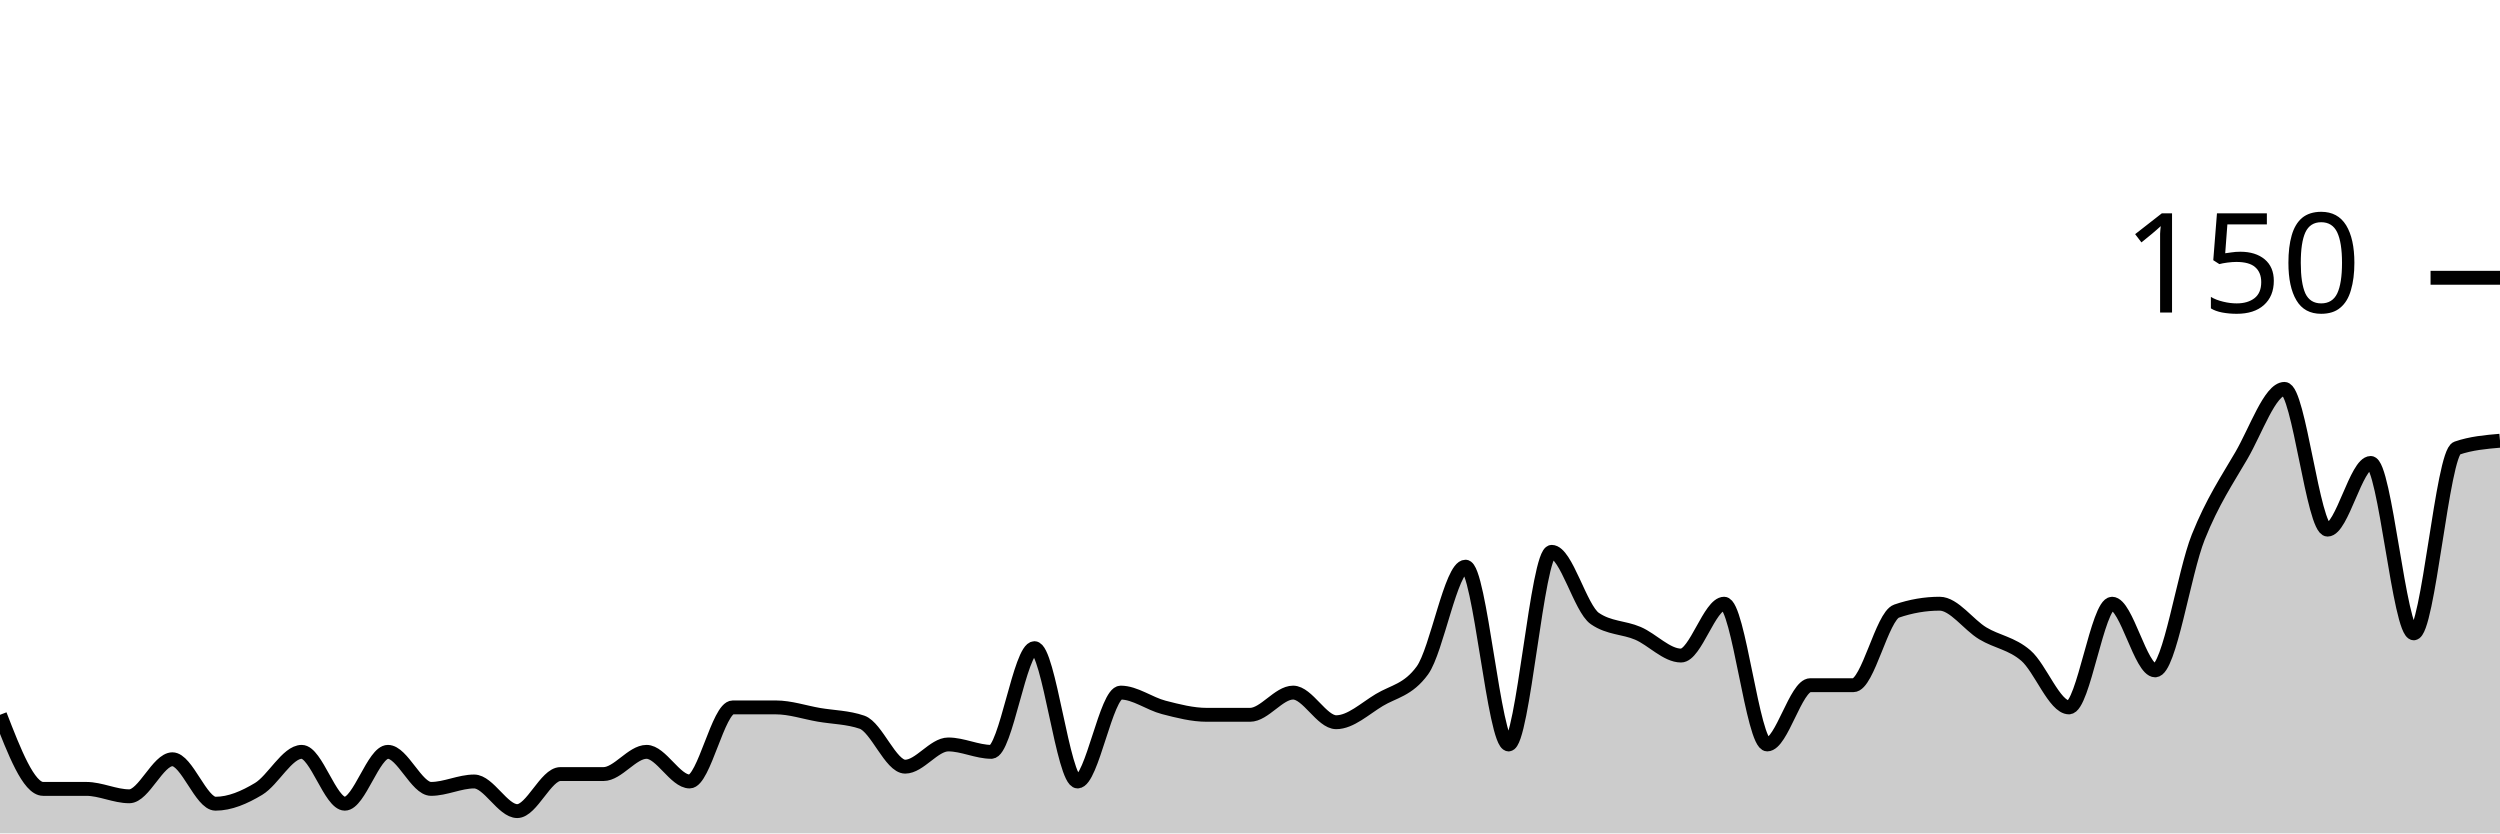
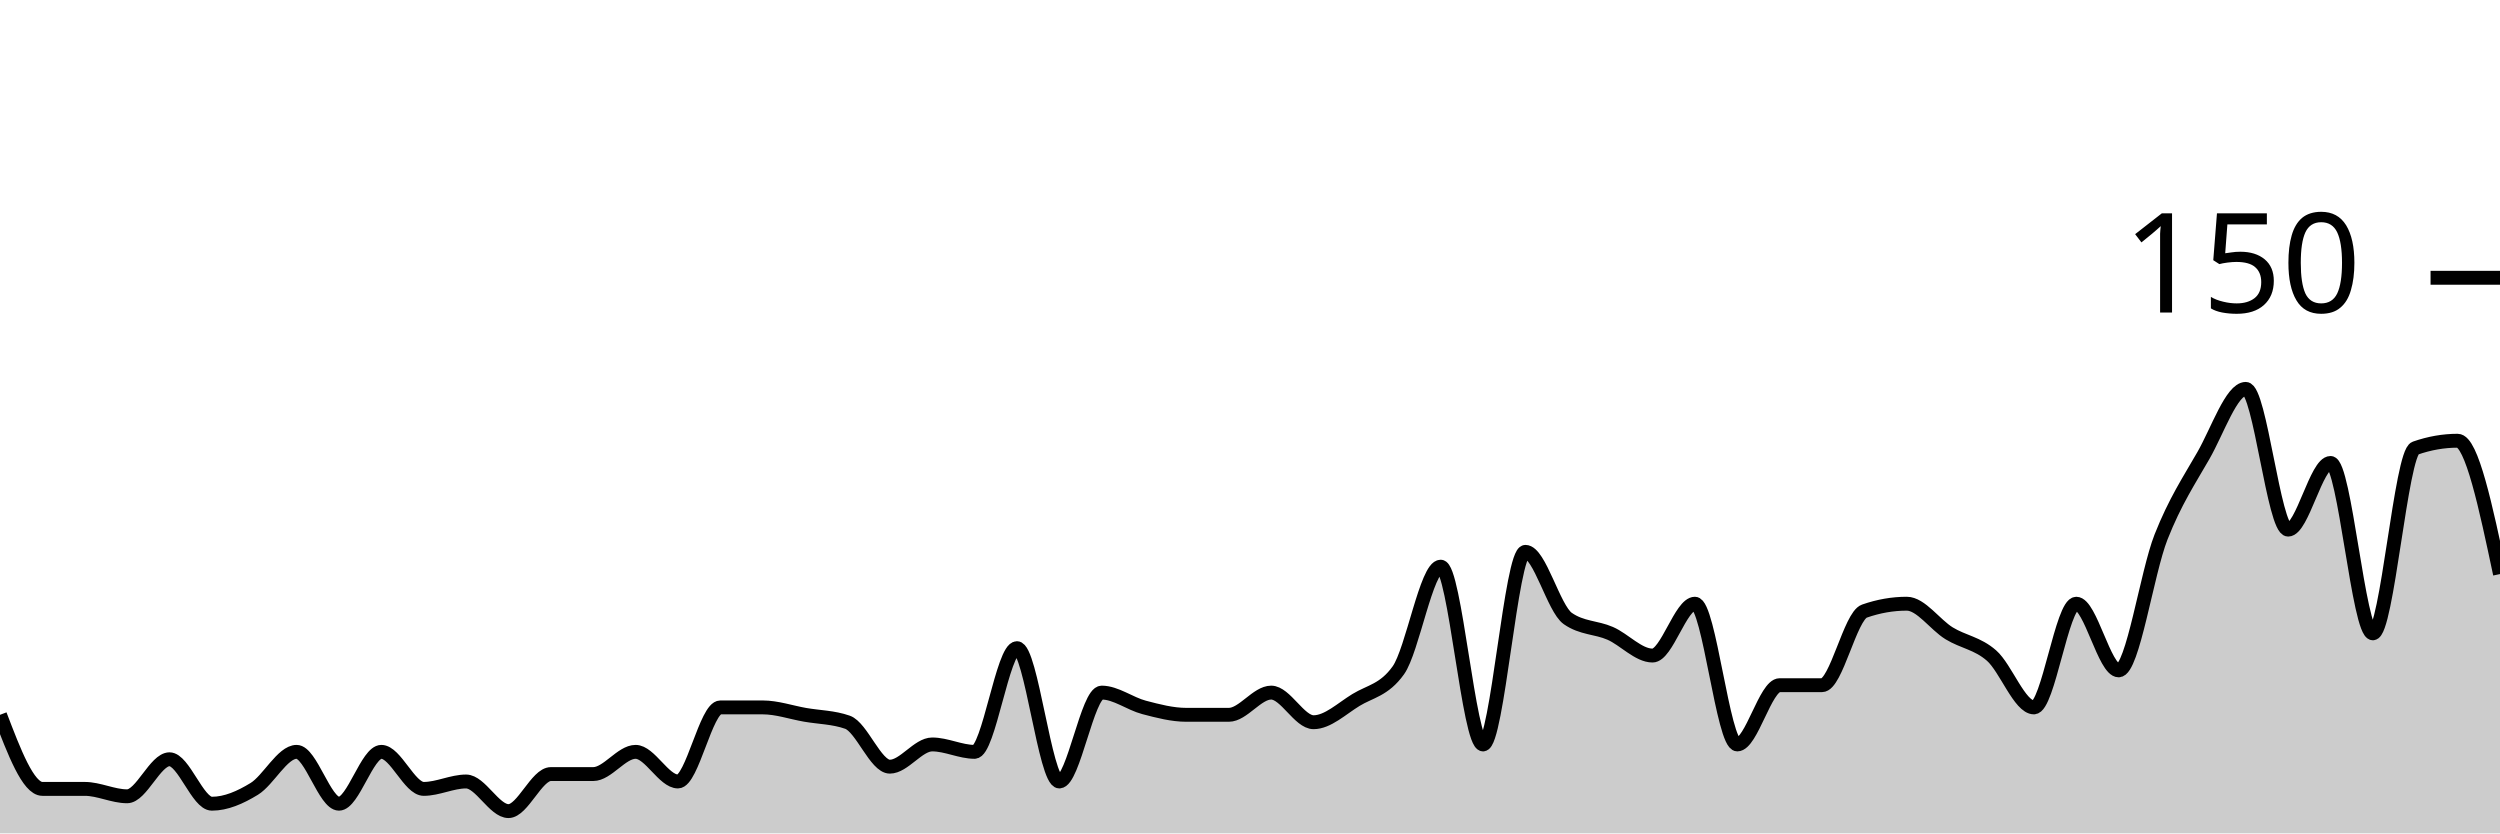
<svg xmlns="http://www.w3.org/2000/svg" viewBox="0 0 180 60">
  <g transform="translate(0,20)">
-     <path class="area" fill="rgba(0, 0, 0, 0.2)" d="M0,31.467C1.034,34.133,2.069,36.8,3.103,36.8C4.138,36.8,5.172,36.8,6.207,36.8C7.241,36.8,8.276,37.333,9.31,37.333C10.345,37.333,11.379,34.667,12.414,34.667C13.448,34.667,14.483,37.867,15.517,37.867C16.552,37.867,17.586,37.422,18.621,36.8C19.655,36.178,20.69,34.133,21.724,34.133C22.759,34.133,23.793,37.867,24.828,37.867C25.862,37.867,26.897,34.133,27.931,34.133C28.966,34.133,30,36.8,31.034,36.8C32.069,36.8,33.103,36.267,34.138,36.267C35.172,36.267,36.207,38.4,37.241,38.4C38.276,38.4,39.31,35.733,40.345,35.733C41.379,35.733,42.414,35.733,43.448,35.733C44.483,35.733,45.517,34.133,46.552,34.133C47.586,34.133,48.621,36.267,49.655,36.267C50.69,36.267,51.724,30.933,52.759,30.933C53.793,30.933,54.828,30.933,55.862,30.933C56.897,30.933,57.931,31.289,58.966,31.467C60,31.644,61.034,31.644,62.069,32C63.103,32.356,64.138,35.2,65.172,35.2C66.207,35.2,67.241,33.6,68.276,33.6C69.31,33.6,70.345,34.133,71.379,34.133C72.414,34.133,73.448,26.667,74.483,26.667C75.517,26.667,76.552,36.267,77.586,36.267C78.621,36.267,79.655,29.867,80.69,29.867C81.724,29.867,82.759,30.667,83.793,30.933C84.828,31.2,85.862,31.467,86.897,31.467C87.931,31.467,88.966,31.467,90,31.467C91.034,31.467,92.069,29.867,93.103,29.867C94.138,29.867,95.172,32,96.207,32C97.241,32,98.276,31.022,99.31,30.4C100.345,29.778,101.379,29.689,102.414,28.267C103.448,26.844,104.483,20.8,105.517,20.8C106.552,20.8,107.586,33.6,108.621,33.6C109.655,33.6,110.69,19.733,111.724,19.733C112.759,19.733,113.793,23.822,114.828,24.533C115.862,25.244,116.897,25.156,117.931,25.6C118.966,26.044,120,27.2,121.034,27.2C122.069,27.2,123.103,23.467,124.138,23.467C125.172,23.467,126.207,33.6,127.241,33.6C128.276,33.6,129.31,29.333,130.345,29.333C131.379,29.333,132.414,29.333,133.448,29.333C134.483,29.333,135.517,24.356,136.552,24C137.586,23.644,138.621,23.467,139.655,23.467C140.69,23.467,141.724,24.978,142.759,25.6C143.793,26.222,144.828,26.311,145.862,27.2C146.897,28.089,147.931,30.933,148.966,30.933C150,30.933,151.034,23.467,152.069,23.467C153.103,23.467,154.138,28.267,155.172,28.267C156.207,28.267,157.241,21.244,158.276,18.667C159.31,16.089,160.345,14.578,161.379,12.8C162.414,11.022,163.448,8,164.483,8C165.517,8,166.552,18.133,167.586,18.133C168.621,18.133,169.655,13.333,170.69,13.333C171.724,13.333,172.759,25.6,173.793,25.6C174.828,25.6,175.862,12.622,176.897,12.267C177.931,11.911,178.966,11.822,180,11.733L180,40C178.966,40,177.931,40,176.897,40C175.862,40,174.828,40,173.793,40C172.759,40,171.724,40,170.69,40C169.655,40,168.621,40,167.586,40C166.552,40,165.517,40,164.483,40C163.448,40,162.414,40,161.379,40C160.345,40,159.31,40,158.276,40C157.241,40,156.207,40,155.172,40C154.138,40,153.103,40,152.069,40C151.034,40,150,40,148.966,40C147.931,40,146.897,40,145.862,40C144.828,40,143.793,40,142.759,40C141.724,40,140.69,40,139.655,40C138.621,40,137.586,40,136.552,40C135.517,40,134.483,40,133.448,40C132.414,40,131.379,40,130.345,40C129.31,40,128.276,40,127.241,40C126.207,40,125.172,40,124.138,40C123.103,40,122.069,40,121.034,40C120,40,118.966,40,117.931,40C116.897,40,115.862,40,114.828,40C113.793,40,112.759,40,111.724,40C110.69,40,109.655,40,108.621,40C107.586,40,106.552,40,105.517,40C104.483,40,103.448,40,102.414,40C101.379,40,100.345,40,99.31,40C98.276,40,97.241,40,96.207,40C95.172,40,94.138,40,93.103,40C92.069,40,91.034,40,90,40C88.966,40,87.931,40,86.897,40C85.862,40,84.828,40,83.793,40C82.759,40,81.724,40,80.69,40C79.655,40,78.621,40,77.586,40C76.552,40,75.517,40,74.483,40C73.448,40,72.414,40,71.379,40C70.345,40,69.31,40,68.276,40C67.241,40,66.207,40,65.172,40C64.138,40,63.103,40,62.069,40C61.034,40,60,40,58.966,40C57.931,40,56.897,40,55.862,40C54.828,40,53.793,40,52.759,40C51.724,40,50.69,40,49.655,40C48.621,40,47.586,40,46.552,40C45.517,40,44.483,40,43.448,40C42.414,40,41.379,40,40.345,40C39.31,40,38.276,40,37.241,40C36.207,40,35.172,40,34.138,40C33.103,40,32.069,40,31.034,40C30,40,28.966,40,27.931,40C26.897,40,25.862,40,24.828,40C23.793,40,22.759,40,21.724,40C20.69,40,19.655,40,18.621,40C17.586,40,16.552,40,15.517,40C14.483,40,13.448,40,12.414,40C11.379,40,10.345,40,9.31,40C8.276,40,7.241,40,6.207,40C5.172,40,4.138,40,3.103,40C2.069,40,1.034,40,0,40Z" />
-     <path class="line" stroke="black" fill="none" d="M0,31.467C1.034,34.133,2.069,36.8,3.103,36.8C4.138,36.8,5.172,36.8,6.207,36.8C7.241,36.8,8.276,37.333,9.31,37.333C10.345,37.333,11.379,34.667,12.414,34.667C13.448,34.667,14.483,37.867,15.517,37.867C16.552,37.867,17.586,37.422,18.621,36.8C19.655,36.178,20.69,34.133,21.724,34.133C22.759,34.133,23.793,37.867,24.828,37.867C25.862,37.867,26.897,34.133,27.931,34.133C28.966,34.133,30,36.8,31.034,36.8C32.069,36.8,33.103,36.267,34.138,36.267C35.172,36.267,36.207,38.4,37.241,38.4C38.276,38.4,39.31,35.733,40.345,35.733C41.379,35.733,42.414,35.733,43.448,35.733C44.483,35.733,45.517,34.133,46.552,34.133C47.586,34.133,48.621,36.267,49.655,36.267C50.69,36.267,51.724,30.933,52.759,30.933C53.793,30.933,54.828,30.933,55.862,30.933C56.897,30.933,57.931,31.289,58.966,31.467C60,31.644,61.034,31.644,62.069,32C63.103,32.356,64.138,35.2,65.172,35.2C66.207,35.2,67.241,33.6,68.276,33.6C69.31,33.6,70.345,34.133,71.379,34.133C72.414,34.133,73.448,26.667,74.483,26.667C75.517,26.667,76.552,36.267,77.586,36.267C78.621,36.267,79.655,29.867,80.69,29.867C81.724,29.867,82.759,30.667,83.793,30.933C84.828,31.2,85.862,31.467,86.897,31.467C87.931,31.467,88.966,31.467,90,31.467C91.034,31.467,92.069,29.867,93.103,29.867C94.138,29.867,95.172,32,96.207,32C97.241,32,98.276,31.022,99.31,30.4C100.345,29.778,101.379,29.689,102.414,28.267C103.448,26.844,104.483,20.8,105.517,20.8C106.552,20.8,107.586,33.6,108.621,33.6C109.655,33.6,110.69,19.733,111.724,19.733C112.759,19.733,113.793,23.822,114.828,24.533C115.862,25.244,116.897,25.156,117.931,25.6C118.966,26.044,120,27.2,121.034,27.2C122.069,27.2,123.103,23.467,124.138,23.467C125.172,23.467,126.207,33.6,127.241,33.6C128.276,33.6,129.31,29.333,130.345,29.333C131.379,29.333,132.414,29.333,133.448,29.333C134.483,29.333,135.517,24.356,136.552,24C137.586,23.644,138.621,23.467,139.655,23.467C140.69,23.467,141.724,24.978,142.759,25.6C143.793,26.222,144.828,26.311,145.862,27.2C146.897,28.089,147.931,30.933,148.966,30.933C150,30.933,151.034,23.467,152.069,23.467C153.103,23.467,154.138,28.267,155.172,28.267C156.207,28.267,157.241,21.244,158.276,18.667C159.31,16.089,160.345,14.578,161.379,12.8C162.414,11.022,163.448,8,164.483,8C165.517,8,166.552,18.133,167.586,18.133C168.621,18.133,169.655,13.333,170.69,13.333C171.724,13.333,172.759,25.6,173.793,25.6C174.828,25.6,175.862,12.622,176.897,12.267C177.931,11.911,178.966,11.822,180,11.733" />
+     <path class="area" fill="rgba(0, 0, 0, 0.2)" d="M0,31.467C1.017,34.133,2.034,36.8,3.051,36.8C4.068,36.8,5.085,36.8,6.102,36.8C7.119,36.8,8.136,37.333,9.153,37.333C10.169,37.333,11.186,34.667,12.203,34.667C13.22,34.667,14.237,37.867,15.254,37.867C16.271,37.867,17.288,37.422,18.305,36.8C19.322,36.178,20.339,34.133,21.356,34.133C22.373,34.133,23.39,37.867,24.407,37.867C25.424,37.867,26.441,34.133,27.458,34.133C28.475,34.133,29.492,36.8,30.508,36.8C31.525,36.8,32.542,36.267,33.559,36.267C34.576,36.267,35.593,38.4,36.61,38.4C37.627,38.4,38.644,35.733,39.661,35.733C40.678,35.733,41.695,35.733,42.712,35.733C43.729,35.733,44.746,34.133,45.763,34.133C46.78,34.133,47.797,36.267,48.814,36.267C49.831,36.267,50.847,30.933,51.864,30.933C52.881,30.933,53.898,30.933,54.915,30.933C55.932,30.933,56.949,31.289,57.966,31.467C58.983,31.644,60,31.644,61.017,32C62.034,32.356,63.051,35.2,64.068,35.2C65.085,35.2,66.102,33.6,67.119,33.6C68.136,33.6,69.153,34.133,70.169,34.133C71.186,34.133,72.203,26.667,73.22,26.667C74.237,26.667,75.254,36.267,76.271,36.267C77.288,36.267,78.305,29.867,79.322,29.867C80.339,29.867,81.356,30.667,82.373,30.933C83.39,31.2,84.407,31.467,85.424,31.467C86.441,31.467,87.458,31.467,88.475,31.467C89.492,31.467,90.508,29.867,91.525,29.867C92.542,29.867,93.559,32,94.576,32C95.593,32,96.61,31.022,97.627,30.4C98.644,29.778,99.661,29.689,100.678,28.267C101.695,26.844,102.712,20.8,103.729,20.8C104.746,20.8,105.763,33.6,106.78,33.6C107.797,33.6,108.814,19.733,109.831,19.733C110.847,19.733,111.864,23.822,112.881,24.533C113.898,25.244,114.915,25.156,115.932,25.6C116.949,26.044,117.966,27.2,118.983,27.2C120,27.2,121.017,23.467,122.034,23.467C123.051,23.467,124.068,33.6,125.085,33.6C126.102,33.6,127.119,29.333,128.136,29.333C129.153,29.333,130.169,29.333,131.186,29.333C132.203,29.333,133.22,24.356,134.237,24C135.254,23.644,136.271,23.467,137.288,23.467C138.305,23.467,139.322,24.978,140.339,25.6C141.356,26.222,142.373,26.311,143.39,27.2C144.407,28.089,145.424,30.933,146.441,30.933C147.458,30.933,148.475,23.467,149.492,23.467C150.508,23.467,151.525,28.267,152.542,28.267C153.559,28.267,154.576,21.244,155.593,18.667C156.61,16.089,157.627,14.578,158.644,12.8C159.661,11.022,160.678,8,161.695,8C162.712,8,163.729,18.133,164.746,18.133C165.763,18.133,166.78,13.333,167.797,13.333C168.814,13.333,169.831,25.6,170.847,25.6C171.864,25.6,172.881,12.622,173.898,12.267C174.915,11.911,175.932,11.733,176.949,11.733C177.966,11.733,178.983,16.533,180,21.333L180,40C178.983,40,177.966,40,176.949,40C175.932,40,174.915,40,173.898,40C172.881,40,171.864,40,170.847,40C169.831,40,168.814,40,167.797,40C166.78,40,165.763,40,164.746,40C163.729,40,162.712,40,161.695,40C160.678,40,159.661,40,158.644,40C157.627,40,156.61,40,155.593,40C154.576,40,153.559,40,152.542,40C151.525,40,150.508,40,149.492,40C148.475,40,147.458,40,146.441,40C145.424,40,144.407,40,143.39,40C142.373,40,141.356,40,140.339,40C139.322,40,138.305,40,137.288,40C136.271,40,135.254,40,134.237,40C133.22,40,132.203,40,131.186,40C130.169,40,129.153,40,128.136,40C127.119,40,126.102,40,125.085,40C124.068,40,123.051,40,122.034,40C121.017,40,120,40,118.983,40C117.966,40,116.949,40,115.932,40C114.915,40,113.898,40,112.881,40C111.864,40,110.847,40,109.831,40C108.814,40,107.797,40,106.78,40C105.763,40,104.746,40,103.729,40C102.712,40,101.695,40,100.678,40C99.661,40,98.644,40,97.627,40C96.61,40,95.593,40,94.576,40C93.559,40,92.542,40,91.525,40C90.508,40,89.492,40,88.475,40C87.458,40,86.441,40,85.424,40C84.407,40,83.39,40,82.373,40C81.356,40,80.339,40,79.322,40C78.305,40,77.288,40,76.271,40C75.254,40,74.237,40,73.22,40C72.203,40,71.186,40,70.169,40C69.153,40,68.136,40,67.119,40C66.102,40,65.085,40,64.068,40C63.051,40,62.034,40,61.017,40C60,40,58.983,40,57.966,40C56.949,40,55.932,40,54.915,40C53.898,40,52.881,40,51.864,40C50.847,40,49.831,40,48.814,40C47.797,40,46.78,40,45.763,40C44.746,40,43.729,40,42.712,40C41.695,40,40.678,40,39.661,40C38.644,40,37.627,40,36.61,40C35.593,40,34.576,40,33.559,40C32.542,40,31.525,40,30.508,40C29.492,40,28.475,40,27.458,40C26.441,40,25.424,40,24.407,40C23.39,40,22.373,40,21.356,40C20.339,40,19.322,40,18.305,40C17.288,40,16.271,40,15.254,40C14.237,40,13.22,40,12.203,40C11.186,40,10.169,40,9.153,40C8.136,40,7.119,40,6.102,40C5.085,40,4.068,40,3.051,40C2.034,40,1.017,40,0,40Z" />
+     <path class="line" stroke="black" fill="none" d="M0,31.467C1.017,34.133,2.034,36.8,3.051,36.8C4.068,36.8,5.085,36.8,6.102,36.8C7.119,36.8,8.136,37.333,9.153,37.333C10.169,37.333,11.186,34.667,12.203,34.667C13.22,34.667,14.237,37.867,15.254,37.867C16.271,37.867,17.288,37.422,18.305,36.8C19.322,36.178,20.339,34.133,21.356,34.133C22.373,34.133,23.39,37.867,24.407,37.867C25.424,37.867,26.441,34.133,27.458,34.133C28.475,34.133,29.492,36.8,30.508,36.8C31.525,36.8,32.542,36.267,33.559,36.267C34.576,36.267,35.593,38.4,36.61,38.4C37.627,38.4,38.644,35.733,39.661,35.733C40.678,35.733,41.695,35.733,42.712,35.733C43.729,35.733,44.746,34.133,45.763,34.133C46.78,34.133,47.797,36.267,48.814,36.267C49.831,36.267,50.847,30.933,51.864,30.933C52.881,30.933,53.898,30.933,54.915,30.933C55.932,30.933,56.949,31.289,57.966,31.467C58.983,31.644,60,31.644,61.017,32C62.034,32.356,63.051,35.2,64.068,35.2C65.085,35.2,66.102,33.6,67.119,33.6C68.136,33.6,69.153,34.133,70.169,34.133C71.186,34.133,72.203,26.667,73.22,26.667C74.237,26.667,75.254,36.267,76.271,36.267C77.288,36.267,78.305,29.867,79.322,29.867C80.339,29.867,81.356,30.667,82.373,30.933C83.39,31.2,84.407,31.467,85.424,31.467C86.441,31.467,87.458,31.467,88.475,31.467C89.492,31.467,90.508,29.867,91.525,29.867C92.542,29.867,93.559,32,94.576,32C95.593,32,96.61,31.022,97.627,30.4C98.644,29.778,99.661,29.689,100.678,28.267C101.695,26.844,102.712,20.8,103.729,20.8C104.746,20.8,105.763,33.6,106.78,33.6C107.797,33.6,108.814,19.733,109.831,19.733C110.847,19.733,111.864,23.822,112.881,24.533C113.898,25.244,114.915,25.156,115.932,25.6C116.949,26.044,117.966,27.2,118.983,27.2C120,27.2,121.017,23.467,122.034,23.467C123.051,23.467,124.068,33.6,125.085,33.6C126.102,33.6,127.119,29.333,128.136,29.333C129.153,29.333,130.169,29.333,131.186,29.333C132.203,29.333,133.22,24.356,134.237,24C135.254,23.644,136.271,23.467,137.288,23.467C138.305,23.467,139.322,24.978,140.339,25.6C141.356,26.222,142.373,26.311,143.39,27.2C144.407,28.089,145.424,30.933,146.441,30.933C147.458,30.933,148.475,23.467,149.492,23.467C150.508,23.467,151.525,28.267,152.542,28.267C153.559,28.267,154.576,21.244,155.593,18.667C156.61,16.089,157.627,14.578,158.644,12.8C159.661,11.022,160.678,8,161.695,8C162.712,8,163.729,18.133,164.746,18.133C165.763,18.133,166.78,13.333,167.797,13.333C168.814,13.333,169.831,25.6,170.847,25.6C171.864,25.6,172.881,12.622,173.898,12.267C174.915,11.911,175.932,11.733,176.949,11.733C177.966,11.733,178.983,16.533,180,21.333" />
    <path class="axis-ceiling" stroke-width="1" stroke="black" fill="none" d="M175,0L180,0" />
    <text class="axis-ceiling-label" font-family="sans-serif" text-anchor="end" font-size="10px" x="170" y="2.5">150</text>
  </g>
</svg>
